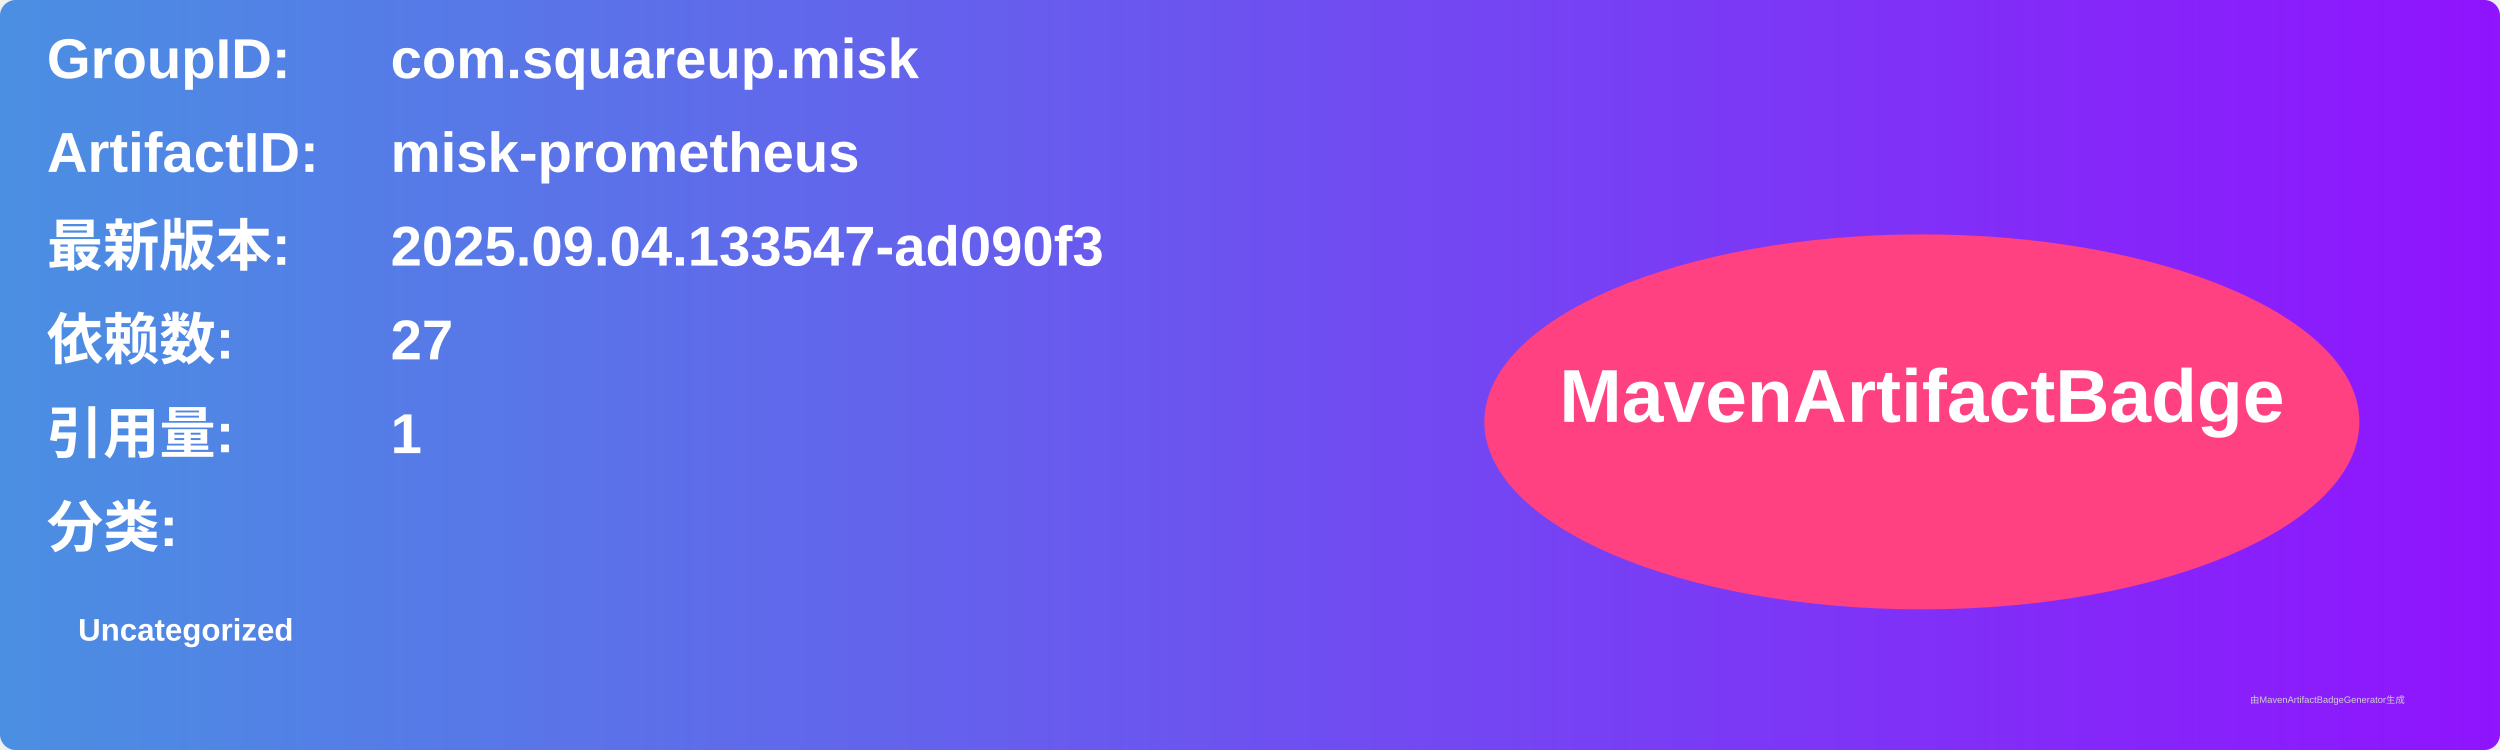
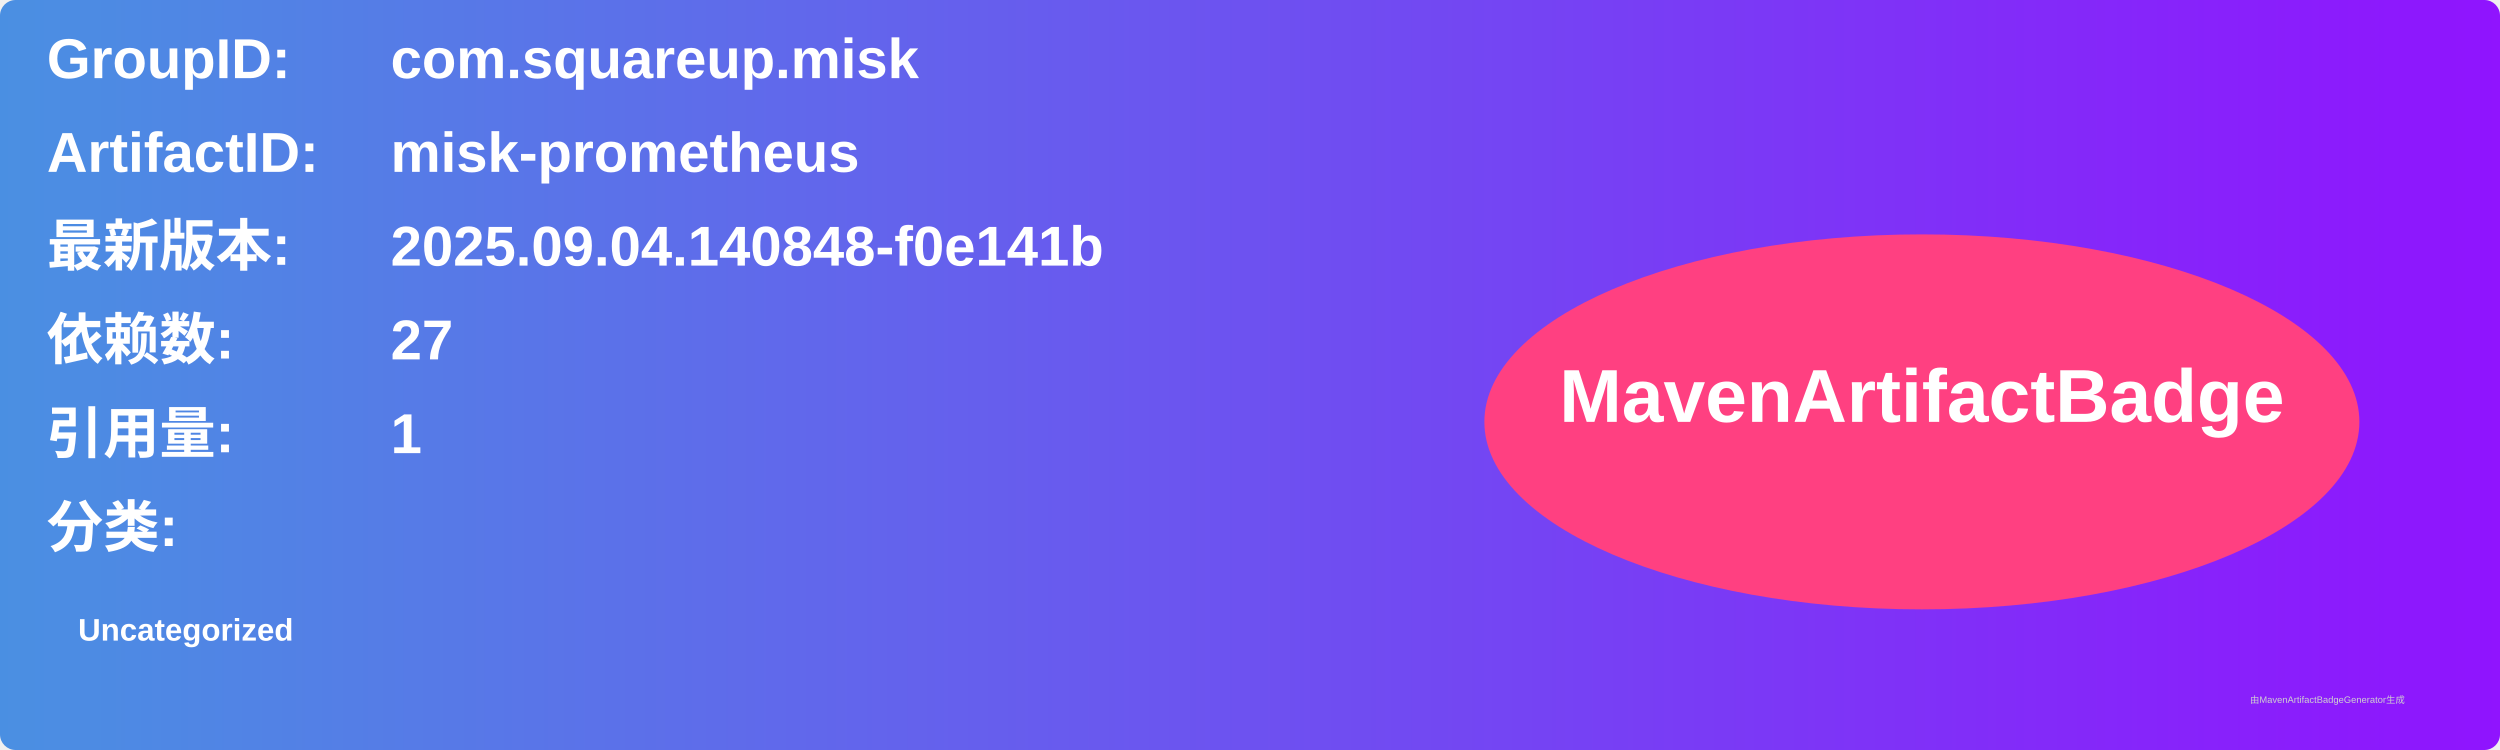
<svg xmlns="http://www.w3.org/2000/svg" width="800" height="240" viewBox="0 0 800 240">
  <linearGradient id="grad" x1="0%" y1="0%" x2="100%" y2="0%">
    <stop offset="0%" stop-color="#4a90e2" />
    <stop offset="100%" stop-color="#9013fe" />
  </linearGradient>
  <rect width="100%" height="100%" rx="5" ry="5" fill="url(#grad)" />
  <g transform="translate(15, 15)">
    <text x="0" y="10" font-family="Arial" font-size="18" fill="white" font-weight="bold" width="260">GroupID:</text>
    <text x="110" y="10" font-family="Arial" font-size="18" fill="white" font-weight="bold" width="460">com.squareup.misk</text>
    <text x="0" y="40" font-family="Arial" font-size="18" fill="white" font-weight="bold" width="260">ArtifactID:</text>
    <text x="110" y="40" font-family="Arial" font-size="18" fill="white" font-weight="bold" width="460">misk-prometheus</text>
    <text x="0" y="70" font-family="Arial" font-size="18" fill="white" font-weight="bold">最新版本:</text>
    <text x="110" y="70" font-family="Arial" font-size="18" fill="white" font-weight="bold">
-       <tspan font-weight="bold">2025.09.04.133547-ad090f3</tspan>
+       <tspan font-weight="bold">2025.09.04.140848-f0e141b</tspan>
    </text>
    <text x="0" y="100" font-family="Arial" font-size="18" fill="white" font-weight="bold">依赖数: </text>
    <text x="110" y="100" font-family="Arial" font-size="18" fill="white">
      <tspan font-weight="bold">27</tspan>
    </text>
    <text x="0" y="130" font-family="Arial" font-size="18" fill="white" font-weight="bold">引用量: </text>
    <text x="110" y="130" font-family="Arial" font-size="18" fill="white">
      <tspan font-weight="bold">1</tspan>
    </text>
    <text x="0" y="160" font-family="Arial" font-size="18" fill="white" font-weight="bold">分类:</text>
    <text x="10" y="190" font-family="Arial" font-size="10" fill="white">
      <tspan font-weight="bold">Uncategorized</tspan>
    </text>
    <ellipse cx="600" cy="120" rx="140" ry="60" fill="#ff4081" />
    <text x="600" y="120" text-anchor="middle" font-family="Arial" font-size="24" fill="white" font-weight="bold">MavenArtifactBadge</text>
  </g>
  <text x="720" y="225" font-family="Arial" font-size="3" fill="#d0d0d0">由MavenArtifactBadgeGenerator生成</text>
</svg>
